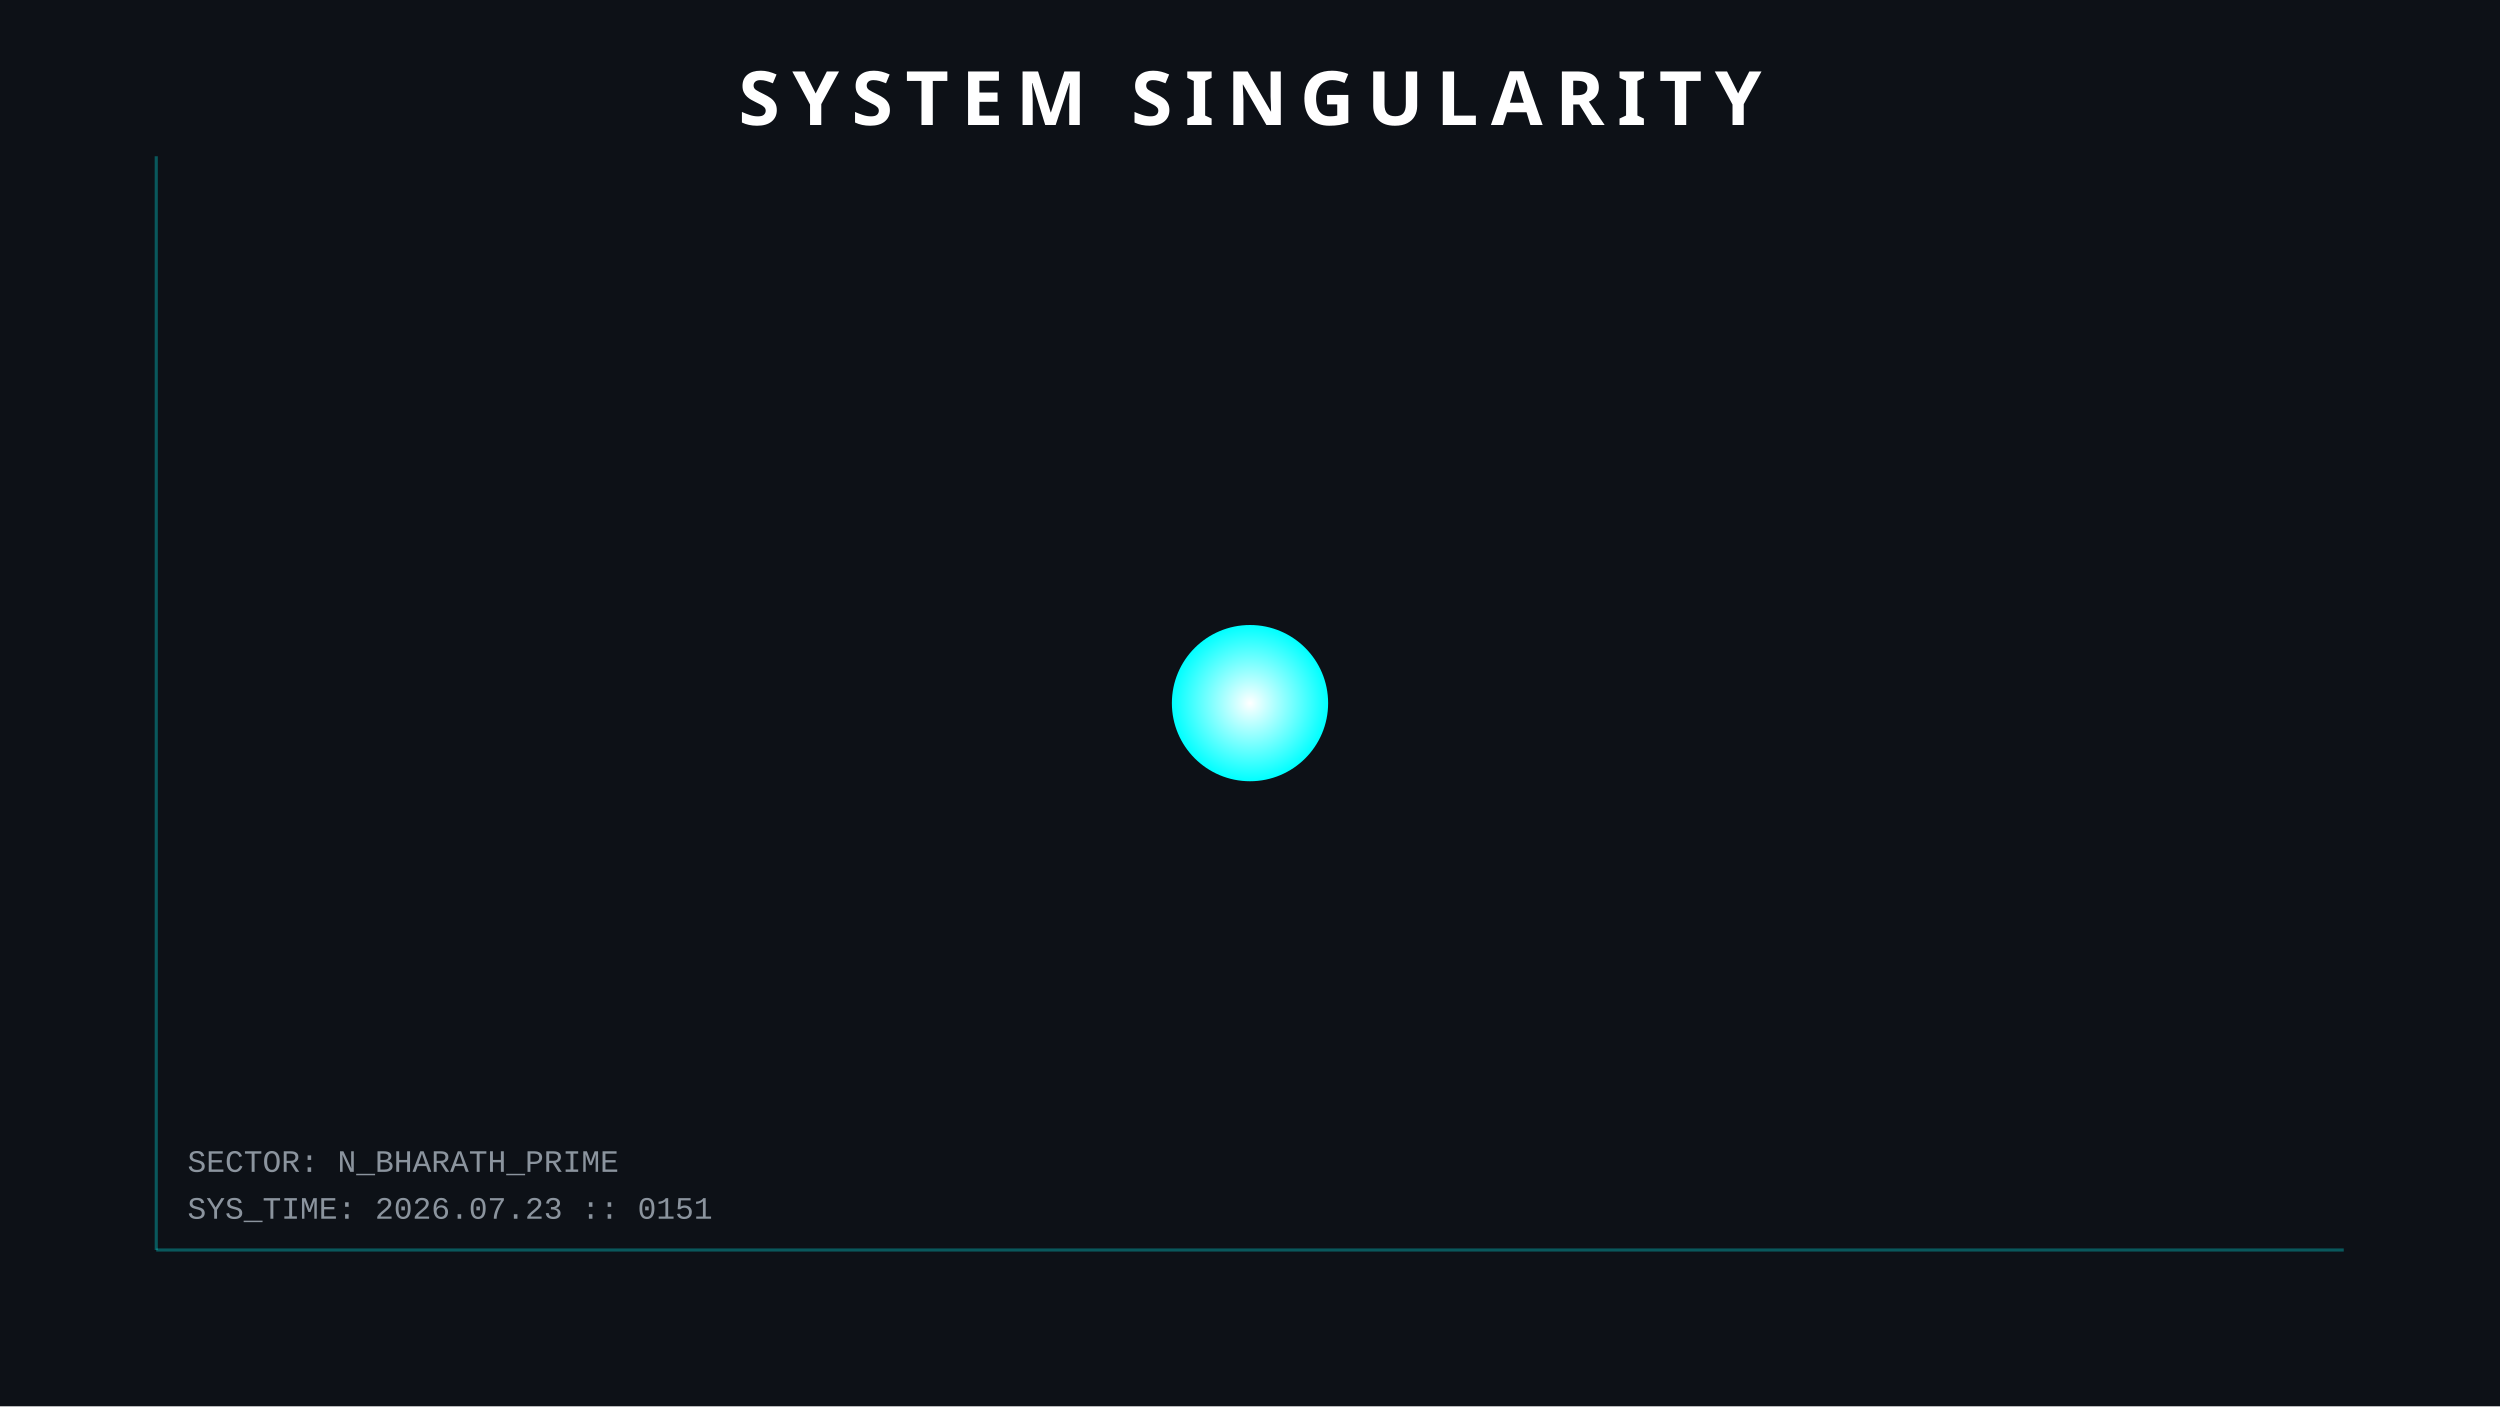
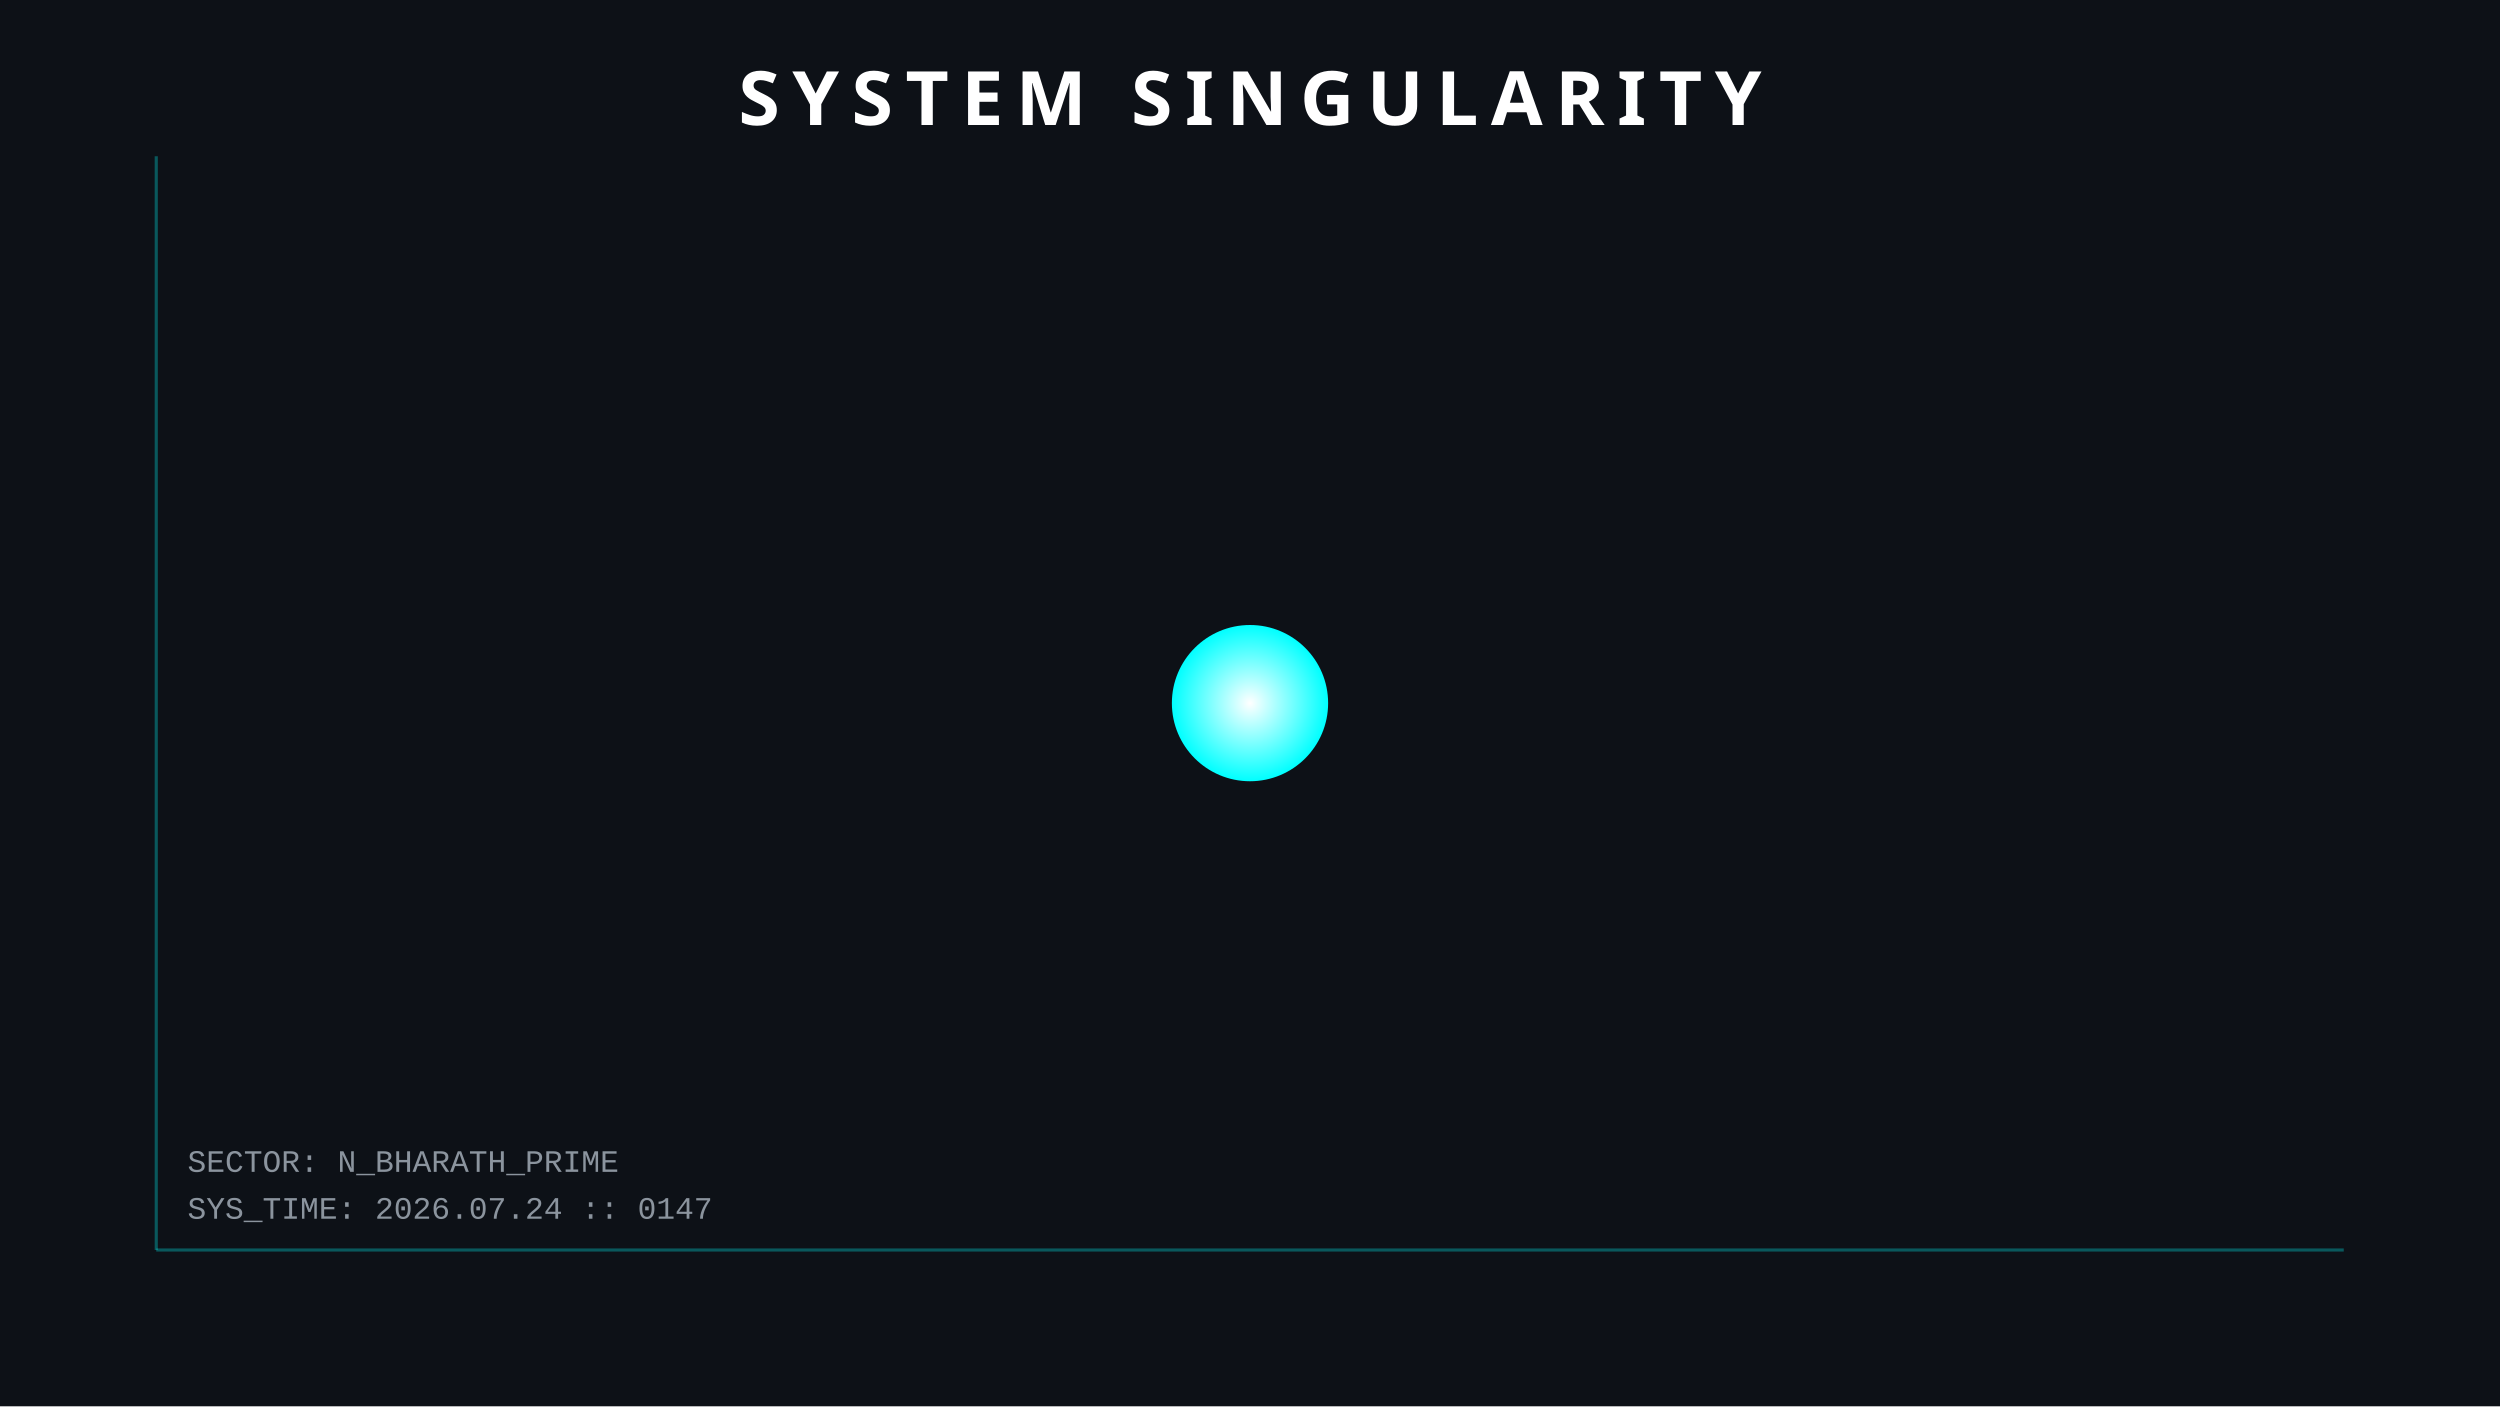
<svg xmlns="http://www.w3.org/2000/svg" width="800" height="450">
  <style>
        .orbit { fill: none; stroke: #30363d; stroke-width: 1; opacity: 0.5; }
        .planet { filter: drop-shadow(0 0 5px rgba(255,255,255,0.3)); }
        .text { font-family: 'Courier New', monospace; fill: #8b949e; font-size: 10px; }
        .title { font-family: sans-serif; fill: white; font-weight: bold; font-size: 24px; letter-spacing: 4px; }
        .hud-line { stroke: #00ffff; stroke-width: 1; opacity: 0.3; }
        
        /* ANIMATIONS */
        @keyframes pulse { 0% { r: 25; opacity: 0.8; } 50% { r: 30; opacity: 0.4; } 100% { r: 25; opacity: 0.8; } }
        .sun { animation: pulse 4s infinite; }
    </style>
  <rect width="100%" height="100%" fill="#0d1117" />
  <line x1="50" y1="50" x2="50" y2="400" class="hud-line" />
  <line x1="50" y1="400" x2="750" y2="400" class="hud-line" />
-   <text x="60" y="390" class="text">SYS_TIME: 2026.07.23 :: 0151</text>
+   <text x="60" y="390" class="text">SYS_TIME: 2026.07.24 :: 0147</text>
  <text x="60" y="375" class="text">SECTOR: N_BHARATH_PRIME</text>
  <circle cx="400" cy="225" r="25" fill="url(#grad1)" class="sun" />
  <defs>
    <radialGradient id="grad1" cx="50%" cy="50%" r="50%" fx="50%" fy="50%">
      <stop offset="0%" style="stop-color:white;stop-opacity:1" />
      <stop offset="100%" style="stop-color:#00ffff;stop-opacity:1" />
    </radialGradient>
  </defs>
  <text x="400" y="40" text-anchor="middle" class="title">SYSTEM SINGULARITY</text>
</svg>
